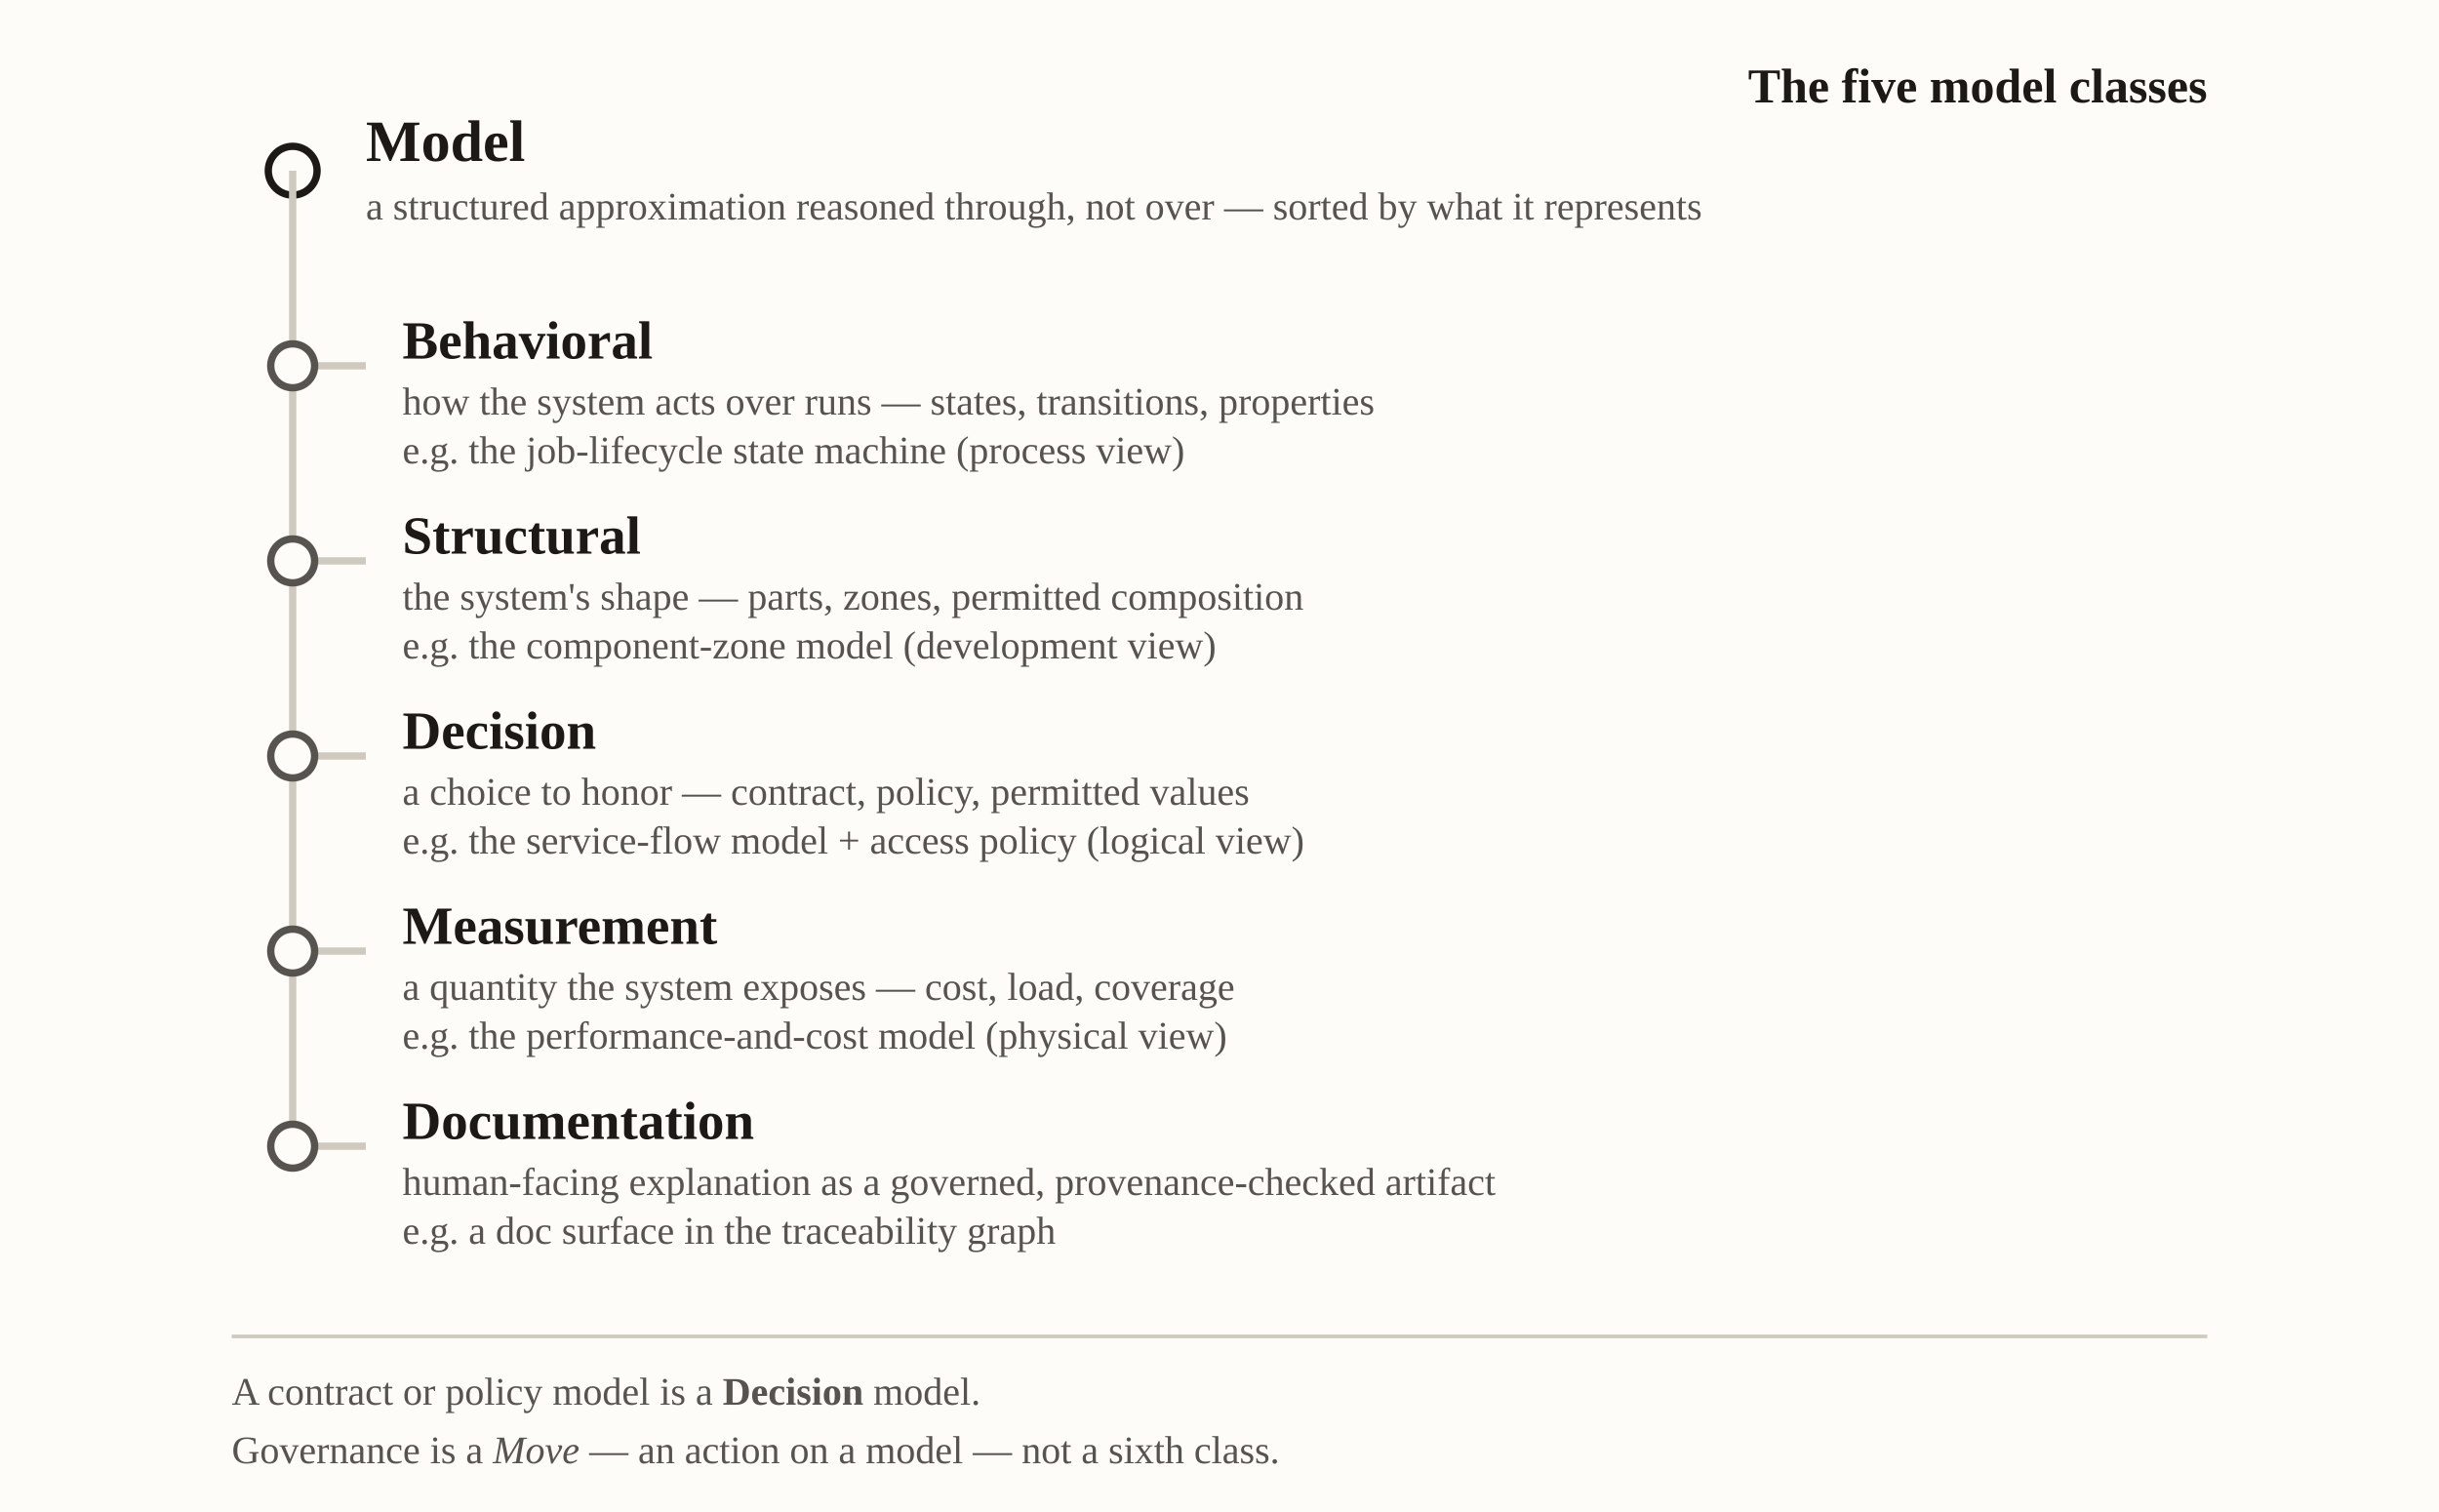
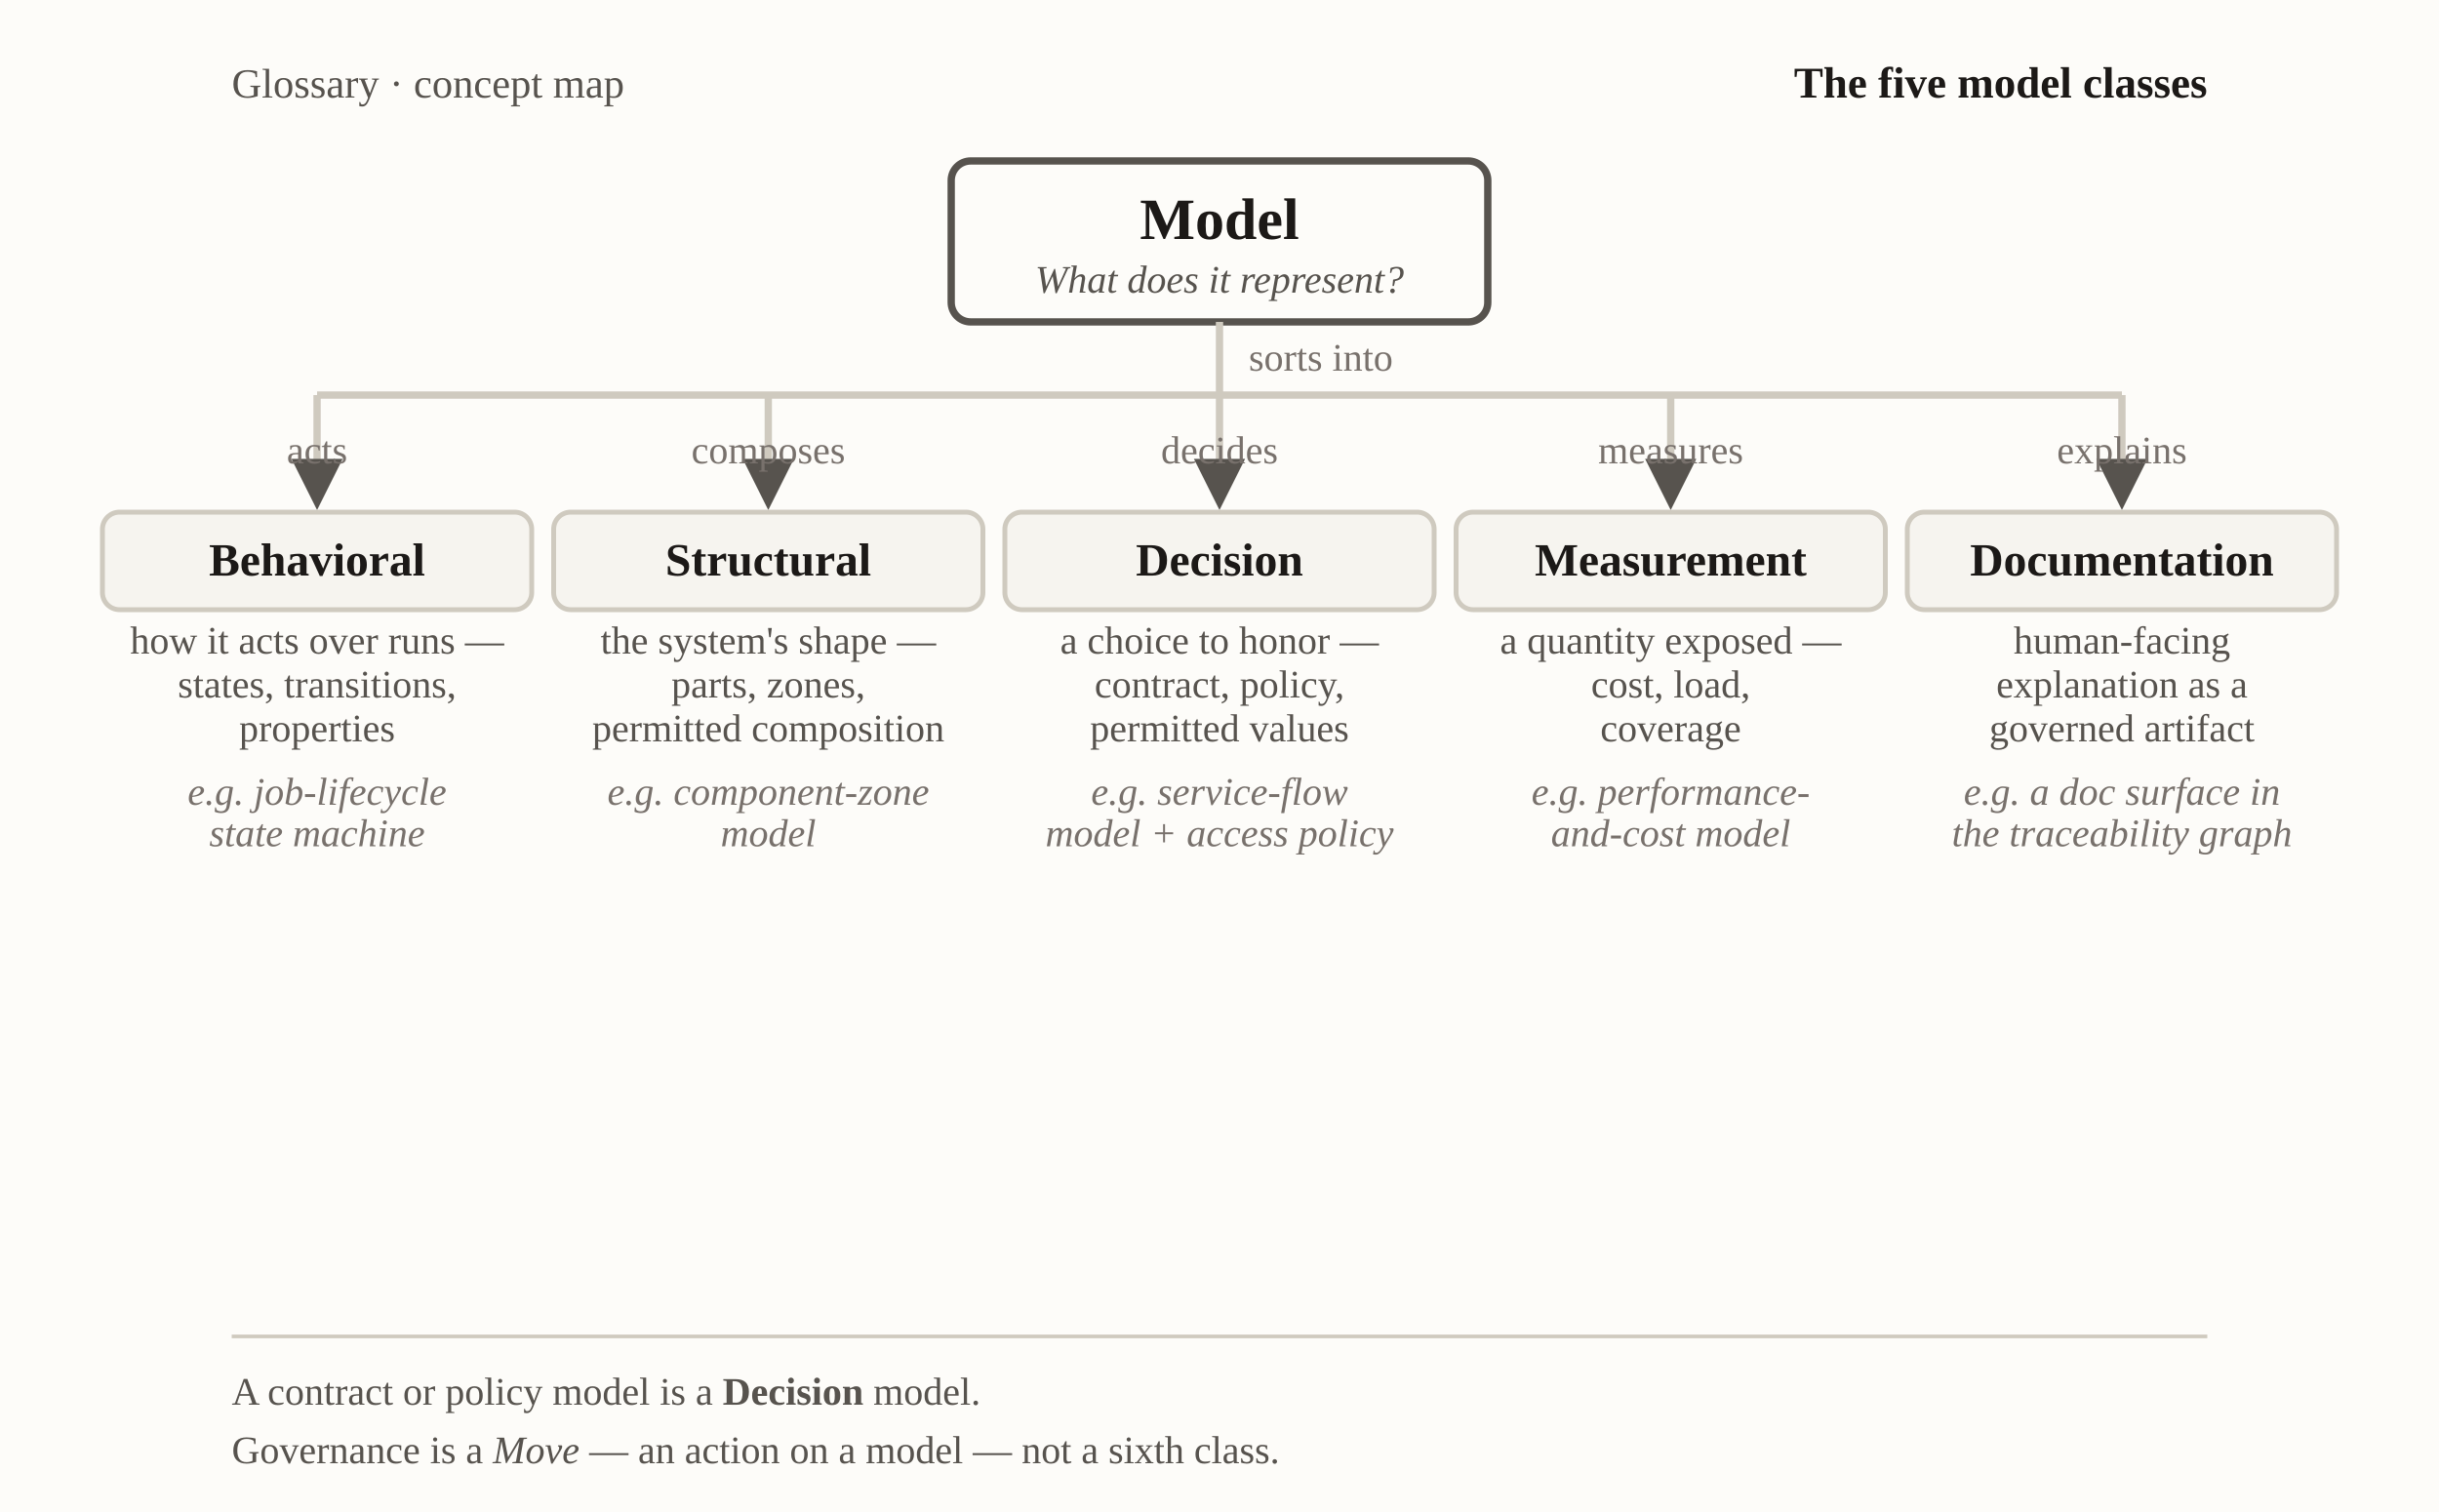
- <svg xmlns="http://www.w3.org/2000/svg" viewBox="0 0 1000 620" font-family="Georgia, 'Times New Roman', serif" role="img" aria-label="model-classes">
+ <svg xmlns="http://www.w3.org/2000/svg" viewBox="0 0 1000 620" font-family="Georgia, 'Times New Roman', serif" role="img" aria-label="Taxonomy tree: the five model classes, sorted by what each represents">
+   <defs>
+     <marker id="vh-mc" viewBox="0 0 10 10" refX="8.5" refY="5" markerWidth="7" markerHeight="7" orient="auto-start-reverse">
+       <path d="M0,0 L10,5 L0,10 z" fill="#57534e" />
+     </marker>
+   </defs>
  <rect x="0" y="0" width="1000" height="620" fill="#fdfcf9" />
-   <text x="905" y="42" text-anchor="end" font-size="20" font-weight="bold" fill="#1c1917">The five model classes</text>
-   <circle cx="120" cy="70" r="10" fill="#fdfcf9" stroke="#1c1917" stroke-width="3" />
-   <text x="150" y="66" font-size="24" font-weight="bold" fill="#1c1917">Model</text>
-   <text x="150" y="90" font-size="16" fill="#57534e">a structured approximation reasoned through, not over — sorted by what it represents</text>
-   <line x1="120" y1="70" x2="120" y2="470" stroke="#cfcabf" stroke-width="3" />
-   <line x1="120" y1="150" x2="150" y2="150" stroke="#cfcabf" stroke-width="3" />
-   <circle cx="120" cy="150" r="9" fill="#fdfcf9" stroke="#57534e" stroke-width="3" />
-   <text x="165" y="147" font-size="22" font-weight="bold" fill="#1c1917">Behavioral</text>
-   <text x="165" y="170" font-size="16" fill="#57534e">how the system acts over runs — states, transitions, properties</text>
-   <text x="165" y="190" font-size="16" fill="#57534e">e.g. the job-lifecycle state machine (process view)</text>
-   <line x1="120" y1="230" x2="150" y2="230" stroke="#cfcabf" stroke-width="3" />
-   <circle cx="120" cy="230" r="9" fill="#fdfcf9" stroke="#57534e" stroke-width="3" />
-   <text x="165" y="227" font-size="22" font-weight="bold" fill="#1c1917">Structural</text>
-   <text x="165" y="250" font-size="16" fill="#57534e">the system's shape — parts, zones, permitted composition</text>
-   <text x="165" y="270" font-size="16" fill="#57534e">e.g. the component-zone model (development view)</text>
-   <line x1="120" y1="310" x2="150" y2="310" stroke="#cfcabf" stroke-width="3" />
-   <circle cx="120" cy="310" r="9" fill="#fdfcf9" stroke="#57534e" stroke-width="3" />
-   <text x="165" y="307" font-size="22" font-weight="bold" fill="#1c1917">Decision</text>
-   <text x="165" y="330" font-size="16" fill="#57534e">a choice to honor — contract, policy, permitted values</text>
-   <text x="165" y="350" font-size="16" fill="#57534e">e.g. the service-flow model + access policy (logical view)</text>
-   <line x1="120" y1="390" x2="150" y2="390" stroke="#cfcabf" stroke-width="3" />
-   <circle cx="120" cy="390" r="9" fill="#fdfcf9" stroke="#57534e" stroke-width="3" />
-   <text x="165" y="387" font-size="22" font-weight="bold" fill="#1c1917">Measurement</text>
-   <text x="165" y="410" font-size="16" fill="#57534e">a quantity the system exposes — cost, load, coverage</text>
-   <text x="165" y="430" font-size="16" fill="#57534e">e.g. the performance-and-cost model (physical view)</text>
-   <line x1="120" y1="470" x2="150" y2="470" stroke="#cfcabf" stroke-width="3" />
-   <circle cx="120" cy="470" r="9" fill="#fdfcf9" stroke="#57534e" stroke-width="3" />
-   <text x="165" y="467" font-size="22" font-weight="bold" fill="#1c1917">Documentation</text>
-   <text x="165" y="490" font-size="16" fill="#57534e">human-facing explanation as a governed, provenance-checked artifact</text>
-   <text x="165" y="510" font-size="16" fill="#57534e">e.g. a doc surface in the traceability graph</text>
+   <text x="95" y="40" font-size="17" fill="#57534e">Glossary · concept map</text>
+   <text x="905" y="40" text-anchor="end" font-size="18" font-weight="bold" fill="#1c1917">The five model classes</text>
+   <rect x="390" y="66" width="220" height="66" rx="8" fill="#fdfcf9" stroke="#57534e" stroke-width="3" />
+   <text x="500" y="98" text-anchor="middle" font-size="24" font-weight="bold" fill="#1c1917">Model</text>
+   <text x="500" y="120" text-anchor="middle" font-size="16" font-style="italic" fill="#57534e">What does it represent?</text>
+   <line x1="500" y1="132" x2="500" y2="162" stroke="#cfcabf" stroke-width="3" />
+   <text x="512" y="152" font-size="16" fill="#78716c">sorts into</text>
+   <line x1="130" y1="162" x2="870" y2="162" stroke="#cfcabf" stroke-width="3" />
+   <line x1="130" y1="162" x2="130" y2="206" stroke="#cfcabf" stroke-width="3" marker-end="url(#vh-mc)" />
+   <line x1="315" y1="162" x2="315" y2="206" stroke="#cfcabf" stroke-width="3" marker-end="url(#vh-mc)" />
+   <line x1="500" y1="162" x2="500" y2="206" stroke="#cfcabf" stroke-width="3" marker-end="url(#vh-mc)" />
+   <line x1="685" y1="162" x2="685" y2="206" stroke="#cfcabf" stroke-width="3" marker-end="url(#vh-mc)" />
+   <line x1="870" y1="162" x2="870" y2="206" stroke="#cfcabf" stroke-width="3" marker-end="url(#vh-mc)" />
+   <text x="130" y="190" text-anchor="middle" font-size="16" fill="#78716c">acts</text>
+   <text x="315" y="190" text-anchor="middle" font-size="16" fill="#78716c">composes</text>
+   <text x="500" y="190" text-anchor="middle" font-size="16" fill="#78716c">decides</text>
+   <text x="685" y="190" text-anchor="middle" font-size="16" fill="#78716c">measures</text>
+   <text x="870" y="190" text-anchor="middle" font-size="16" fill="#78716c">explains</text>
+   <rect x="42" y="210" width="176" height="40" rx="7" fill="#f6f4ef" stroke="#cfcabf" stroke-width="2" />
+   <text x="130" y="236" text-anchor="middle" font-size="19" font-weight="bold" fill="#1c1917">Behavioral</text>
+   <text x="130" y="268" text-anchor="middle" font-size="16" fill="#57534e">how it acts over runs —</text>
+   <text x="130" y="286" text-anchor="middle" font-size="16" fill="#57534e">states, transitions,</text>
+   <text x="130" y="304" text-anchor="middle" font-size="16" fill="#57534e">properties</text>
+   <text x="130" y="330" text-anchor="middle" font-size="16" font-style="italic" fill="#78716c">e.g. job-lifecycle</text>
+   <text x="130" y="347" text-anchor="middle" font-size="16" font-style="italic" fill="#78716c">state machine</text>
+   <rect x="227" y="210" width="176" height="40" rx="7" fill="#f6f4ef" stroke="#cfcabf" stroke-width="2" />
+   <text x="315" y="236" text-anchor="middle" font-size="19" font-weight="bold" fill="#1c1917">Structural</text>
+   <text x="315" y="268" text-anchor="middle" font-size="16" fill="#57534e">the system's shape —</text>
+   <text x="315" y="286" text-anchor="middle" font-size="16" fill="#57534e">parts, zones,</text>
+   <text x="315" y="304" text-anchor="middle" font-size="16" fill="#57534e">permitted composition</text>
+   <text x="315" y="330" text-anchor="middle" font-size="16" font-style="italic" fill="#78716c">e.g. component-zone</text>
+   <text x="315" y="347" text-anchor="middle" font-size="16" font-style="italic" fill="#78716c">model</text>
+   <rect x="412" y="210" width="176" height="40" rx="7" fill="#f6f4ef" stroke="#cfcabf" stroke-width="2" />
+   <text x="500" y="236" text-anchor="middle" font-size="19" font-weight="bold" fill="#1c1917">Decision</text>
+   <text x="500" y="268" text-anchor="middle" font-size="16" fill="#57534e">a choice to honor —</text>
+   <text x="500" y="286" text-anchor="middle" font-size="16" fill="#57534e">contract, policy,</text>
+   <text x="500" y="304" text-anchor="middle" font-size="16" fill="#57534e">permitted values</text>
+   <text x="500" y="330" text-anchor="middle" font-size="16" font-style="italic" fill="#78716c">e.g. service-flow</text>
+   <text x="500" y="347" text-anchor="middle" font-size="16" font-style="italic" fill="#78716c">model + access policy</text>
+   <rect x="597" y="210" width="176" height="40" rx="7" fill="#f6f4ef" stroke="#cfcabf" stroke-width="2" />
+   <text x="685" y="236" text-anchor="middle" font-size="19" font-weight="bold" fill="#1c1917">Measurement</text>
+   <text x="685" y="268" text-anchor="middle" font-size="16" fill="#57534e">a quantity exposed —</text>
+   <text x="685" y="286" text-anchor="middle" font-size="16" fill="#57534e">cost, load,</text>
+   <text x="685" y="304" text-anchor="middle" font-size="16" fill="#57534e">coverage</text>
+   <text x="685" y="330" text-anchor="middle" font-size="16" font-style="italic" fill="#78716c">e.g. performance-</text>
+   <text x="685" y="347" text-anchor="middle" font-size="16" font-style="italic" fill="#78716c">and-cost model</text>
+   <rect x="782" y="210" width="176" height="40" rx="7" fill="#f6f4ef" stroke="#cfcabf" stroke-width="2" />
+   <text x="870" y="236" text-anchor="middle" font-size="19" font-weight="bold" fill="#1c1917">Documentation</text>
+   <text x="870" y="268" text-anchor="middle" font-size="16" fill="#57534e">human-facing</text>
+   <text x="870" y="286" text-anchor="middle" font-size="16" fill="#57534e">explanation as a</text>
+   <text x="870" y="304" text-anchor="middle" font-size="16" fill="#57534e">governed artifact</text>
+   <text x="870" y="330" text-anchor="middle" font-size="16" font-style="italic" fill="#78716c">e.g. a doc surface in</text>
+   <text x="870" y="347" text-anchor="middle" font-size="16" font-style="italic" fill="#78716c">the traceability graph</text>
  <line x1="95" y1="548" x2="905" y2="548" stroke="#cfcabf" stroke-width="1.5" />
  <text x="95" y="576" font-size="16" fill="#57534e">A contract or policy model is a <tspan font-weight="bold">Decision</tspan> model.</text>
  <text x="95" y="600" font-size="16" fill="#57534e">Governance is a <tspan font-style="italic">Move</tspan> — an action on a model — not a sixth class.</text>
</svg>
